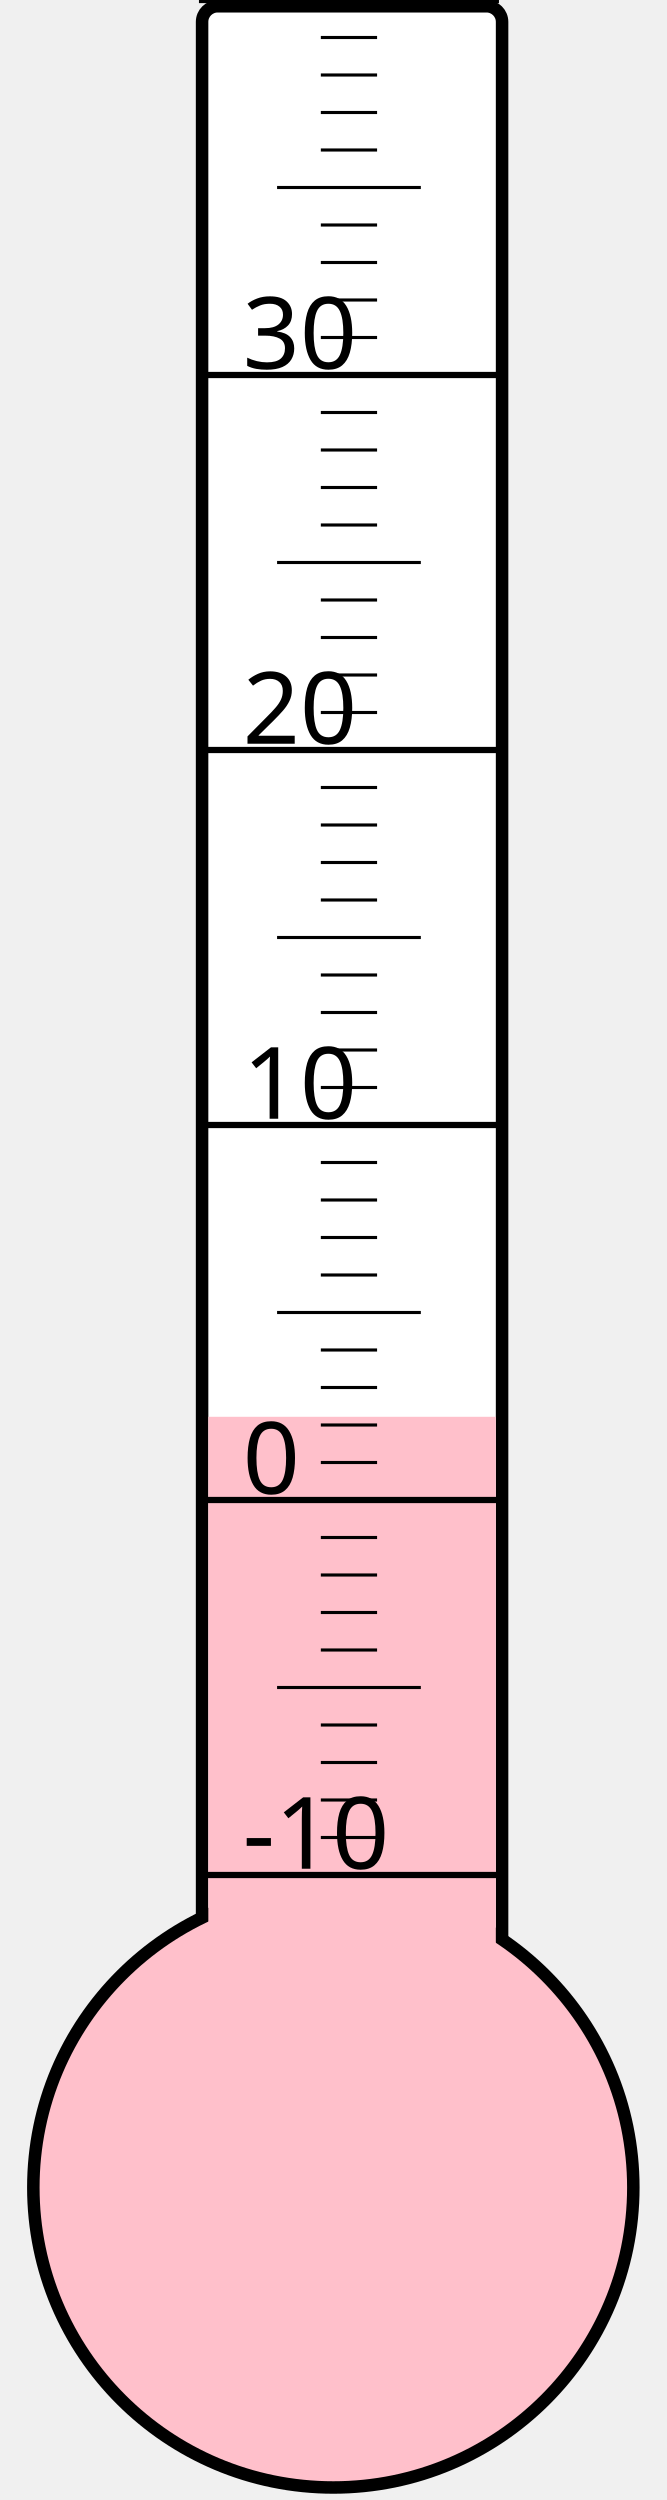
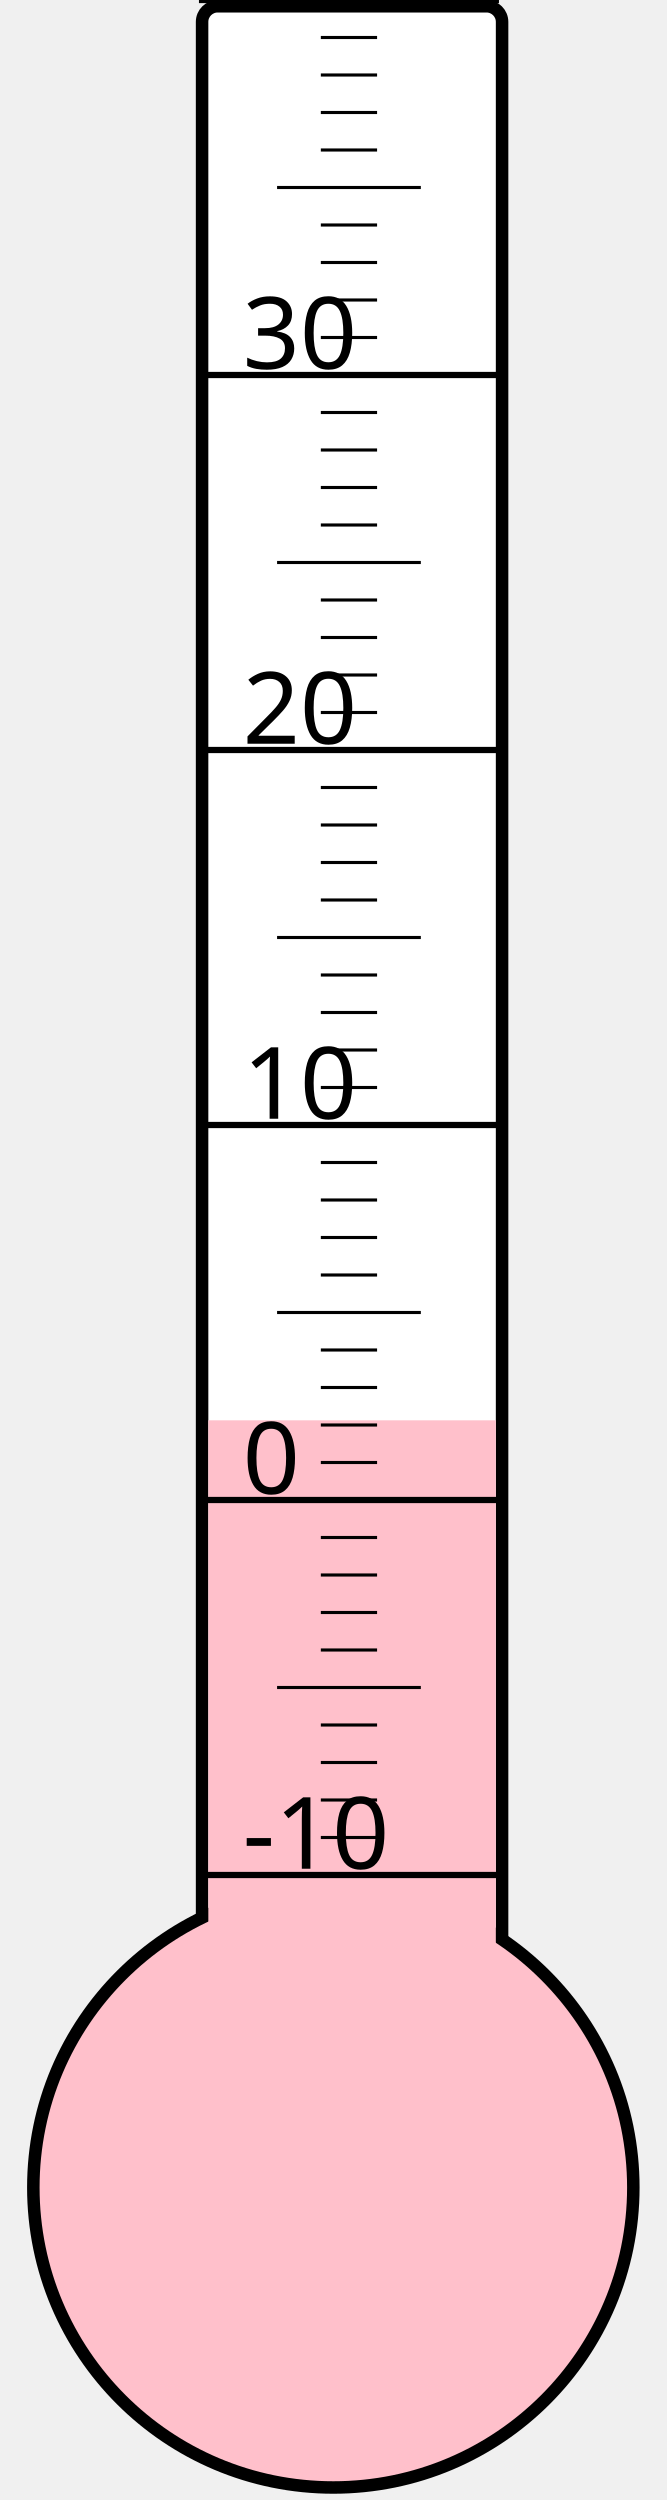
<svg xmlns="http://www.w3.org/2000/svg" width="40px" height="150px" viewBox="0 0 200 800">
  <rect width="200" height="800" x="0" y="0" style="fill: #ffffeb; fill-opacity: 0;" />
  <rect width="96" height="680" x="58" y="2" rx="5" ry="5" style="fill: white; fill-opacity: 1; stroke: black; stroke-width: 4;" />
  <circle cx="100" cy="700" r="96" style="fill: pink; stroke: black; stroke-width: 4;" />
-   <rect width="92" height="246.625" x="60" y="453.375" style="fill: pink; fill-opacity: 1; stroke-width: 0;" />
+   <rect width="92" height="245.5" x="60" y="454.5" style="fill: pink; fill-opacity: 1; stroke-width: 0;" />
  <text x="71" y="598" style="font-family: sans-serif; font-size: 24pt;">-10</text>
  <text x="71" y="478" style="font-family: sans-serif; font-size: 24pt;">0</text>
  <text x="71" y="358" style="font-family: sans-serif; font-size: 24pt;">10</text>
  <text x="71" y="238" style="font-family: sans-serif; font-size: 24pt;">20</text>
  <text x="71" y="118" style="font-family: sans-serif; font-size: 24pt;">30</text>
  <g style="stroke: black;">
    <line x1="57" y1="600" x2="153" y2="600" style="stroke-width: 2;" />
    <line x1="96" y1="588" x2="114" y2="588" style="stroke-width: 1;" />
    <line x1="96" y1="576" x2="114" y2="576" style="stroke-width: 1;" />
    <line x1="96" y1="564" x2="114" y2="564" style="stroke-width: 1;" />
    <line x1="96" y1="552" x2="114" y2="552" style="stroke-width: 1;" />
    <line x1="82" y1="540" x2="128" y2="540" style="stroke-width: 1;" />
    <line x1="96" y1="528" x2="114" y2="528" style="stroke-width: 1;" />
    <line x1="96" y1="516" x2="114" y2="516" style="stroke-width: 1;" />
    <line x1="96" y1="504" x2="114" y2="504" style="stroke-width: 1;" />
    <line x1="96" y1="492" x2="114" y2="492" style="stroke-width: 1;" />
    <line x1="57" y1="480" x2="153" y2="480" style="stroke-width: 2;" />
    <line x1="96" y1="468" x2="114" y2="468" style="stroke-width: 1;" />
    <line x1="96" y1="456" x2="114" y2="456" style="stroke-width: 1;" />
    <line x1="96" y1="444" x2="114" y2="444" style="stroke-width: 1;" />
    <line x1="96" y1="432" x2="114" y2="432" style="stroke-width: 1;" />
    <line x1="82" y1="420" x2="128" y2="420" style="stroke-width: 1;" />
    <line x1="96" y1="408" x2="114" y2="408" style="stroke-width: 1;" />
    <line x1="96" y1="396" x2="114" y2="396" style="stroke-width: 1;" />
    <line x1="96" y1="384" x2="114" y2="384" style="stroke-width: 1;" />
    <line x1="96" y1="372" x2="114" y2="372" style="stroke-width: 1;" />
    <line x1="57" y1="360" x2="153" y2="360" style="stroke-width: 2;" />
    <line x1="96" y1="348" x2="114" y2="348" style="stroke-width: 1;" />
    <line x1="96" y1="336" x2="114" y2="336" style="stroke-width: 1;" />
    <line x1="96" y1="324" x2="114" y2="324" style="stroke-width: 1;" />
    <line x1="96" y1="312" x2="114" y2="312" style="stroke-width: 1;" />
    <line x1="82" y1="300" x2="128" y2="300" style="stroke-width: 1;" />
    <line x1="96" y1="288" x2="114" y2="288" style="stroke-width: 1;" />
    <line x1="96" y1="276" x2="114" y2="276" style="stroke-width: 1;" />
    <line x1="96" y1="264" x2="114" y2="264" style="stroke-width: 1;" />
    <line x1="96" y1="252" x2="114" y2="252" style="stroke-width: 1;" />
    <line x1="57" y1="240" x2="153" y2="240" style="stroke-width: 2;" />
    <line x1="96" y1="228" x2="114" y2="228" style="stroke-width: 1;" />
    <line x1="96" y1="216" x2="114" y2="216" style="stroke-width: 1;" />
    <line x1="96" y1="204" x2="114" y2="204" style="stroke-width: 1;" />
    <line x1="96" y1="192" x2="114" y2="192" style="stroke-width: 1;" />
    <line x1="82" y1="180" x2="128" y2="180" style="stroke-width: 1;" />
    <line x1="96" y1="168" x2="114" y2="168" style="stroke-width: 1;" />
    <line x1="96" y1="156" x2="114" y2="156" style="stroke-width: 1;" />
    <line x1="96" y1="144" x2="114" y2="144" style="stroke-width: 1;" />
    <line x1="96" y1="132" x2="114" y2="132" style="stroke-width: 1;" />
    <line x1="57" y1="120" x2="153" y2="120" style="stroke-width: 2;" />
    <line x1="96" y1="108" x2="114" y2="108" style="stroke-width: 1;" />
    <line x1="96" y1="96" x2="114" y2="96" style="stroke-width: 1;" />
    <line x1="96" y1="84" x2="114" y2="84" style="stroke-width: 1;" />
    <line x1="96" y1="72" x2="114" y2="72" style="stroke-width: 1;" />
    <line x1="82" y1="60" x2="128" y2="60" style="stroke-width: 1;" />
    <line x1="96" y1="48" x2="114" y2="48" style="stroke-width: 1;" />
    <line x1="96" y1="36" x2="114" y2="36" style="stroke-width: 1;" />
    <line x1="96" y1="24" x2="114" y2="24" style="stroke-width: 1;" />
    <line x1="96" y1="12" x2="114" y2="12" style="stroke-width: 1;" />
    <line x1="57" y1="0" x2="153" y2="0" style="stroke-width: 2;" />
  </g>
</svg>
